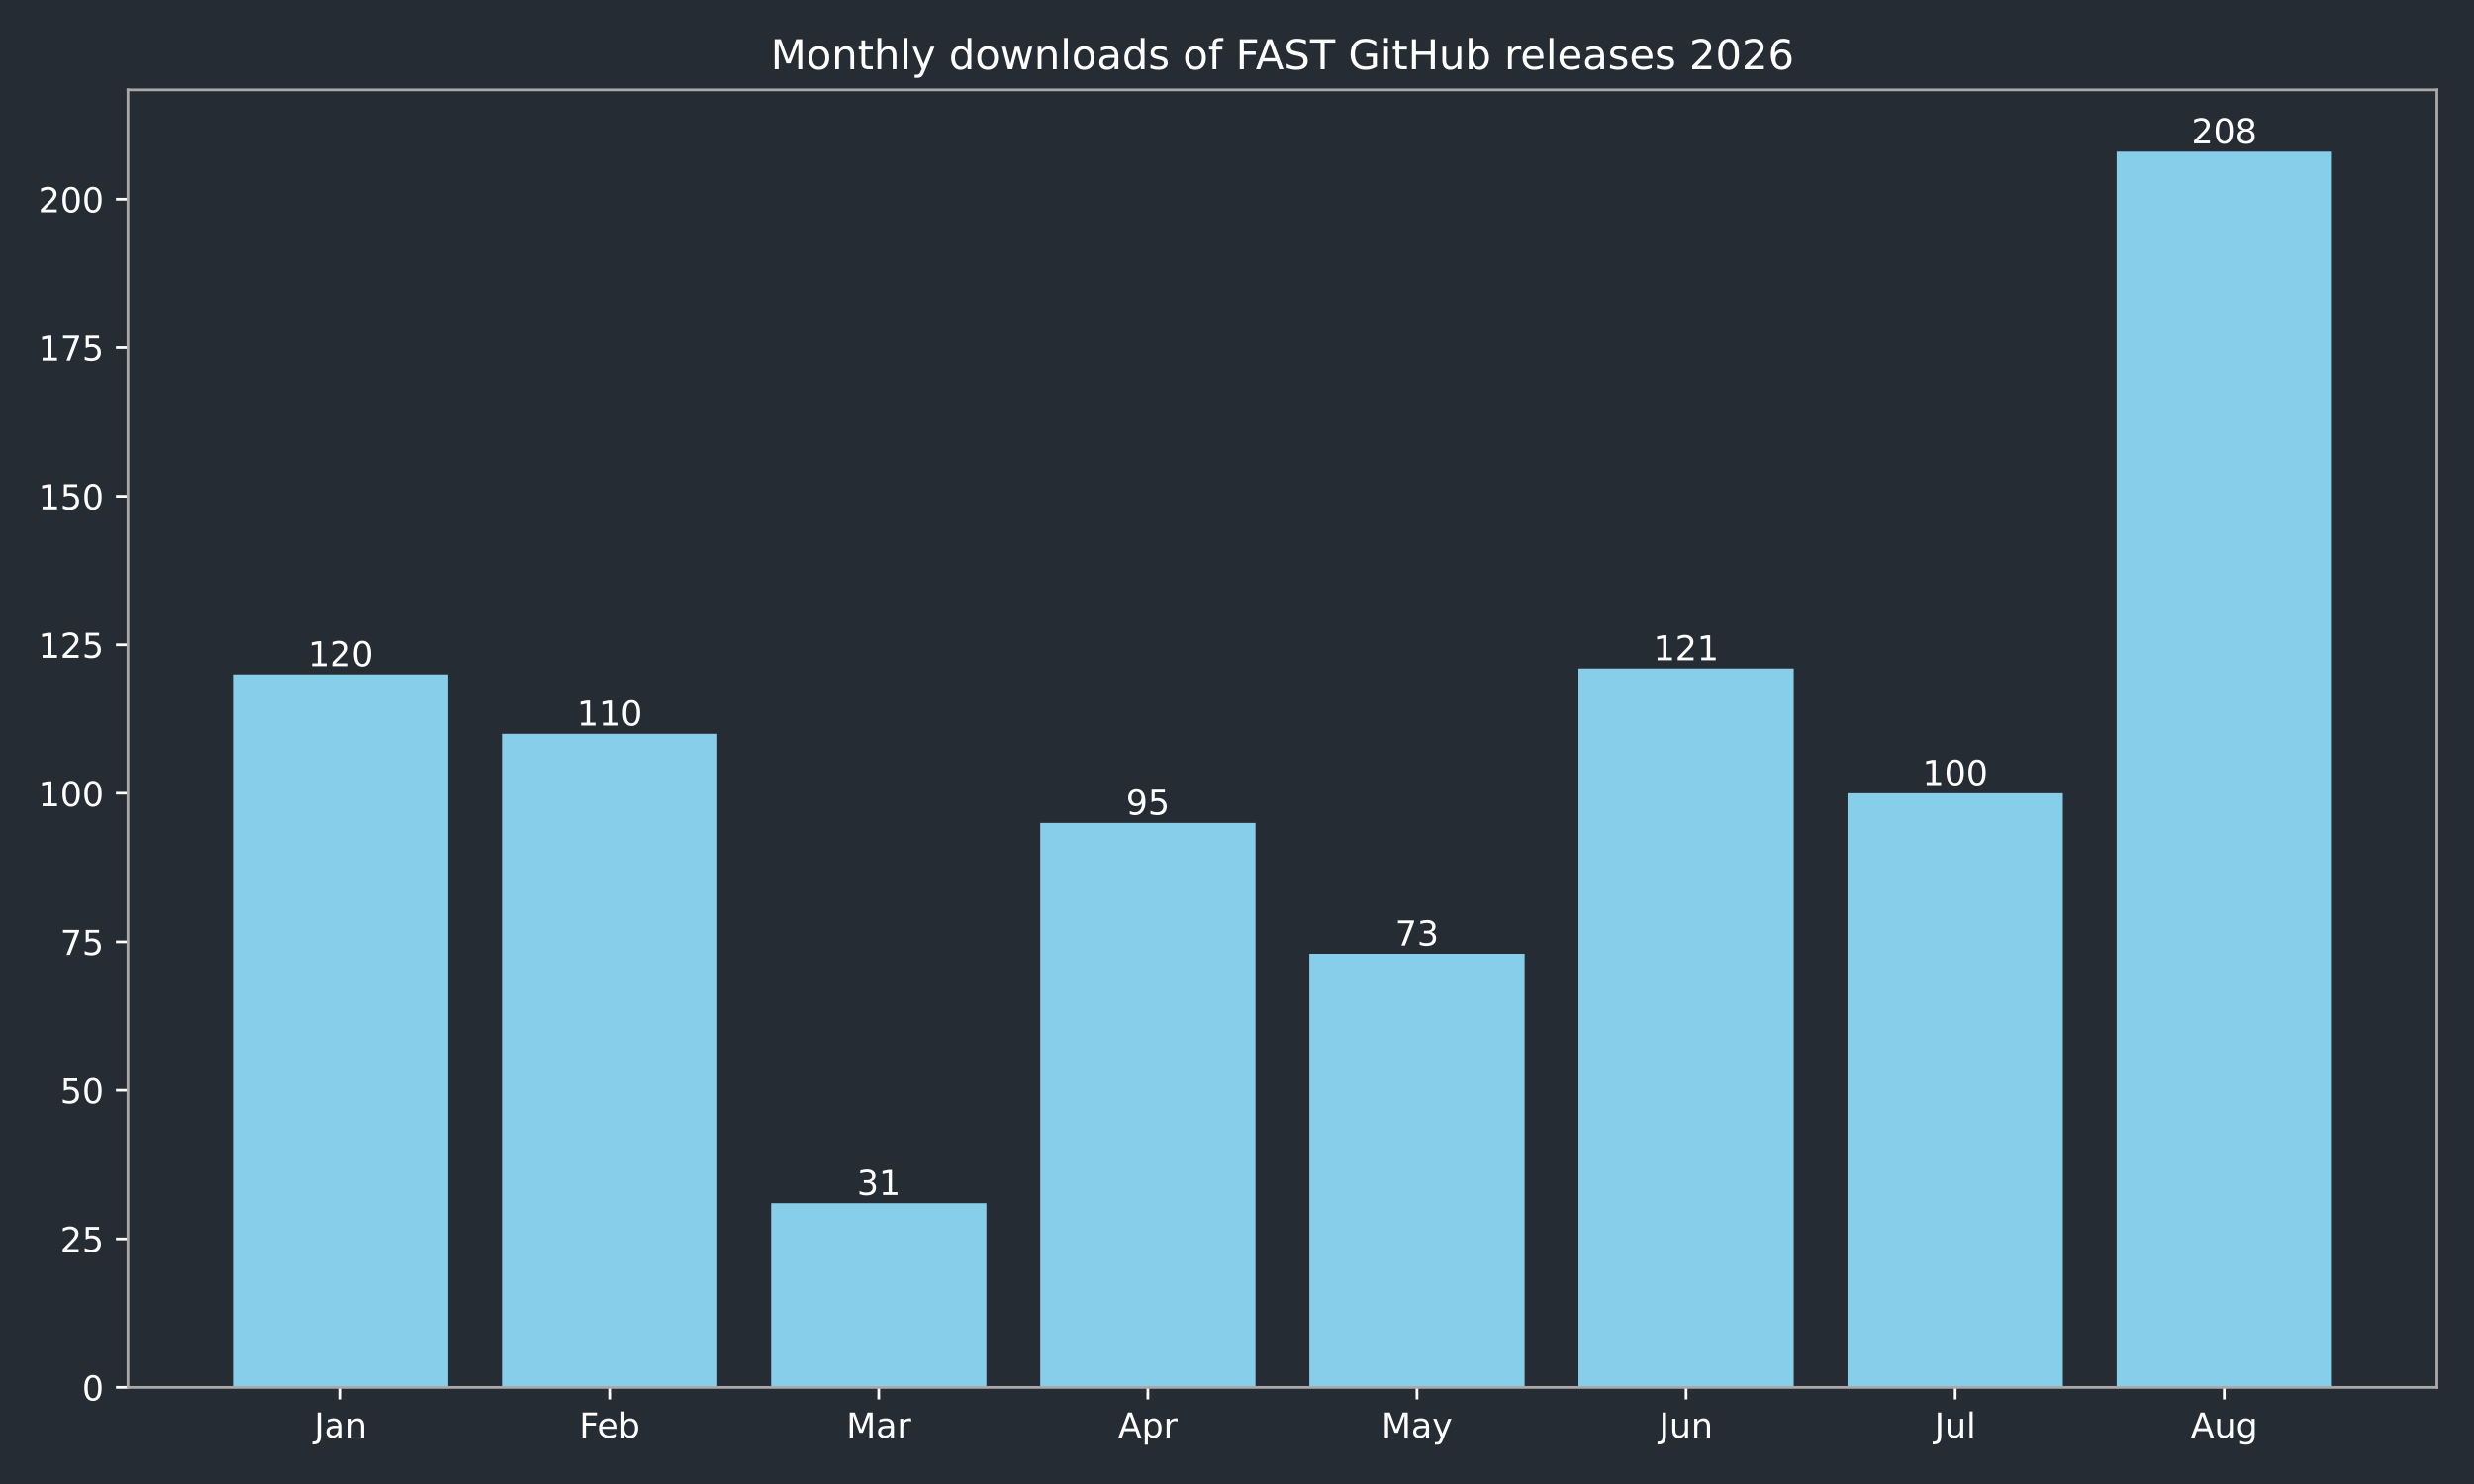
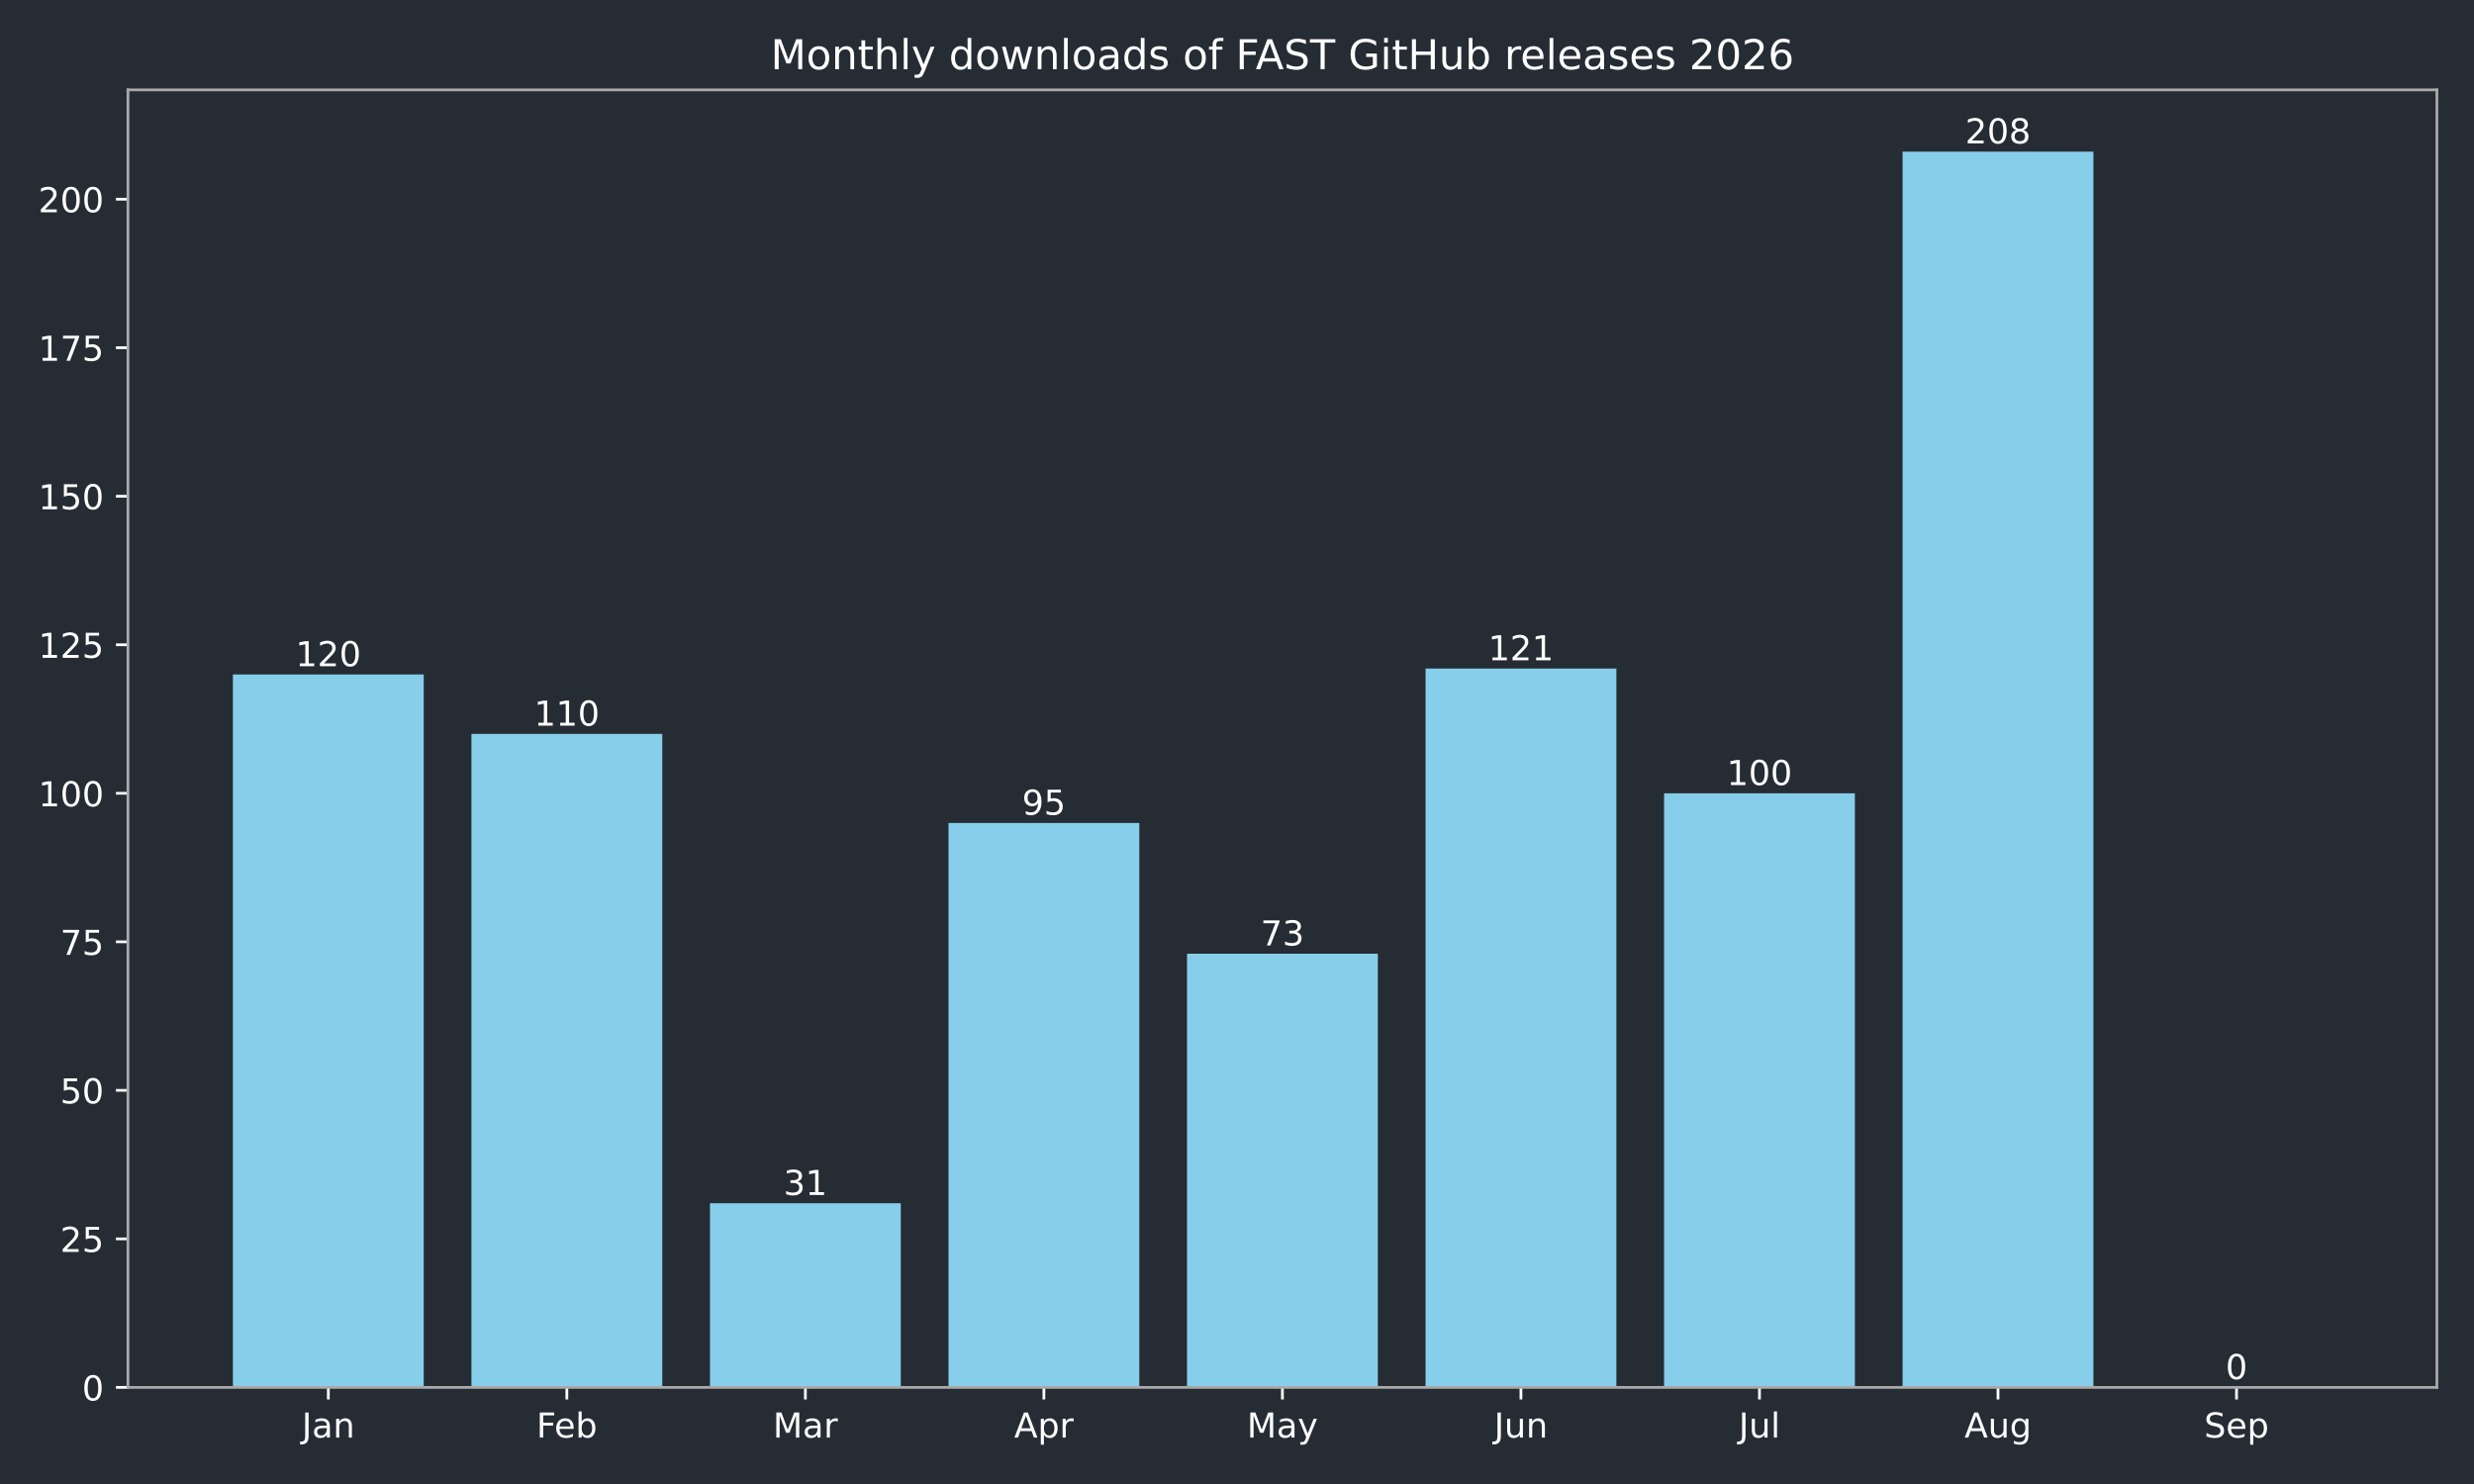
<svg xmlns="http://www.w3.org/2000/svg" xmlns:xlink="http://www.w3.org/1999/xlink" width="720pt" height="432pt" viewBox="0 0 720 432" version="1.1">
  <defs>
    <style type="text/css">*{stroke-linejoin: round; stroke-linecap: butt}</style>
  </defs>
  <g id="figure_1">
    <g id="patch_1">
      <path d="M 0 432  L 720 432  L 720 0  L 0 0  z " style="fill: #262c33" />
    </g>
    <g id="axes_1">
      <g id="patch_2">
        <path d="M 37.24 403.878  L 709.2 403.878  L 709.2 26.16  L 37.24 26.16  z " style="fill: #262c33" />
      </g>
      <g id="patch_3">
-         <path d="M 67.784 403.878  L 130.437 403.878  L 130.437 196.34  L 67.784 196.34  z " clip-path="url(#p39e24e872f)" style="fill: #87ceeb" />
+         <path d="M 67.784 403.878  L 123.318 403.878  L 123.318 196.34  L 67.784 196.34  z " clip-path="url(#pd4e7e86d3a)" style="fill: #87ceeb" />
      </g>
      <g id="patch_4">
-         <path d="M 146.101 403.878  L 208.754 403.878  L 208.754 213.635  L 146.101 213.635  z " clip-path="url(#p39e24e872f)" style="fill: #87ceeb" />
+         <path d="M 137.201 403.878  L 192.735 403.878  L 192.735 213.635  L 137.201 213.635  z " clip-path="url(#pd4e7e86d3a)" style="fill: #87ceeb" />
      </g>
      <g id="patch_5">
-         <path d="M 224.418 403.878  L 287.071 403.878  L 287.071 350.264  L 224.418 350.264  z " clip-path="url(#p39e24e872f)" style="fill: #87ceeb" />
+         <path d="M 206.618 403.878  L 262.152 403.878  L 262.152 350.264  L 206.618 350.264  z " clip-path="url(#pd4e7e86d3a)" style="fill: #87ceeb" />
      </g>
      <g id="patch_6">
-         <path d="M 302.735 403.878  L 365.388 403.878  L 365.388 239.577  L 302.735 239.577  z " clip-path="url(#p39e24e872f)" style="fill: #87ceeb" />
+         <path d="M 276.036 403.878  L 331.57 403.878  L 331.57 239.577  L 276.036 239.577  z " clip-path="url(#pd4e7e86d3a)" style="fill: #87ceeb" />
      </g>
      <g id="patch_7">
-         <path d="M 381.052 403.878  L 443.705 403.878  L 443.705 277.626  L 381.052 277.626  z " clip-path="url(#p39e24e872f)" style="fill: #87ceeb" />
+         <path d="M 345.453 403.878  L 400.987 403.878  L 400.987 277.626  L 345.453 277.626  z " clip-path="url(#pd4e7e86d3a)" style="fill: #87ceeb" />
      </g>
      <g id="patch_8">
-         <path d="M 459.369 403.878  L 522.022 403.878  L 522.022 194.611  L 459.369 194.611  z " clip-path="url(#p39e24e872f)" style="fill: #87ceeb" />
+         <path d="M 414.87 403.878  L 470.404 403.878  L 470.404 194.611  L 414.87 194.611  z " clip-path="url(#pd4e7e86d3a)" style="fill: #87ceeb" />
      </g>
      <g id="patch_9">
-         <path d="M 537.686 403.878  L 600.339 403.878  L 600.339 230.93  L 537.686 230.93  z " clip-path="url(#p39e24e872f)" style="fill: #87ceeb" />
+         <path d="M 484.288 403.878  L 539.822 403.878  L 539.822 230.93  L 484.288 230.93  z " clip-path="url(#pd4e7e86d3a)" style="fill: #87ceeb" />
      </g>
      <g id="patch_10">
-         <path d="M 616.003 403.878  L 678.656 403.878  L 678.656 44.147  L 616.003 44.147  z " clip-path="url(#p39e24e872f)" style="fill: #87ceeb" />
+         <path d="M 553.705 403.878  L 609.239 403.878  L 609.239 44.147  L 553.705 44.147  z " clip-path="url(#pd4e7e86d3a)" style="fill: #87ceeb" />
+       </g>
+       <g id="patch_11">
+         <path d="M 623.122 403.878  L 678.656 403.878  L 678.656 403.878  L 623.122 403.878  z " clip-path="url(#pd4e7e86d3a)" style="fill: #87ceeb" />
      </g>
      <g id="matplotlib.axis_1">
        <g id="xtick_1">
          <g id="line2d_1">
            <defs>
-               <path id="maeae3dffd2" d="M 0 0  L 0 3.5  " style="stroke: #ffffff; stroke-width: 0.8" />
+               <path id="mba2ca696fe" d="M 0 0  L 0 3.5  " style="stroke: #ffffff; stroke-width: 0.8" />
            </defs>
            <g>
-               <use xlink:href="#maeae3dffd2" x="99.11" y="403.878" style="fill: #ffffff; stroke: #ffffff; stroke-width: 0.8" />
+               <use xlink:href="#mba2ca696fe" x="95.551" y="403.878" style="fill: #ffffff; stroke: #ffffff; stroke-width: 0.8" />
            </g>
          </g>
          <g id="text_1">
-             <g style="fill: #ffffff" transform="translate(91.40263 418.4753) scale(0.1 -0.1)">
+             <g style="fill: #ffffff" transform="translate(87.84277 418.4753) scale(0.1 -0.1)">
              <defs>
                <path id="DejaVuSans-2d" d="M 628 4666  L 1259 4666  L 1259 325  Q 1259 -519 939 -900  Q 619 -1281 -91 -1281  L -331 -1281  L -331 -750  L -134 -750  Q 284 -750 456 -515  Q 628 -281 628 325  L 628 4666  z " transform="scale(0.015625)" />
                <path id="DejaVuSans-44" d="M 2194 1759  Q 1497 1759 1228 1600  Q 959 1441 959 1056  Q 959 750 1161 570  Q 1363 391 1709 391  Q 2188 391 2477 730  Q 2766 1069 2766 1631  L 2766 1759  L 2194 1759  z M 3341 1997  L 3341 0  L 2766 0  L 2766 531  Q 2569 213 2275 61  Q 1981 -91 1556 -91  Q 1019 -91 701 211  Q 384 513 384 1019  Q 384 1609 779 1909  Q 1175 2209 1959 2209  L 2766 2209  L 2766 2266  Q 2766 2663 2505 2880  Q 2244 3097 1772 3097  Q 1472 3097 1187 3025  Q 903 2953 641 2809  L 641 3341  Q 956 3463 1253 3523  Q 1550 3584 1831 3584  Q 2591 3584 2966 3190  Q 3341 2797 3341 1997  z " transform="scale(0.015625)" />
                <path id="DejaVuSans-51" d="M 3513 2113  L 3513 0  L 2938 0  L 2938 2094  Q 2938 2591 2744 2837  Q 2550 3084 2163 3084  Q 1697 3084 1428 2787  Q 1159 2491 1159 1978  L 1159 0  L 581 0  L 581 3500  L 1159 3500  L 1159 2956  Q 1366 3272 1645 3428  Q 1925 3584 2291 3584  Q 2894 3584 3203 3211  Q 3513 2838 3513 2113  z " transform="scale(0.015625)" />
              </defs>
              <use xlink:href="#DejaVuSans-2d" />
              <use xlink:href="#DejaVuSans-44" transform="translate(29.5 0)" />
              <use xlink:href="#DejaVuSans-51" transform="translate(90.78125 0)" />
            </g>
          </g>
        </g>
        <g id="xtick_2">
          <g id="line2d_2">
            <g>
-               <use xlink:href="#maeae3dffd2" x="177.427" y="403.878" style="fill: #ffffff; stroke: #ffffff; stroke-width: 0.8" />
+               <use xlink:href="#mba2ca696fe" x="164.968" y="403.878" style="fill: #ffffff; stroke: #ffffff; stroke-width: 0.8" />
            </g>
          </g>
          <g id="text_2">
-             <g style="fill: #ffffff" transform="translate(168.5743 418.4761) scale(0.1 -0.1)">
+             <g style="fill: #ffffff" transform="translate(156.1148 418.4761) scale(0.1 -0.1)">
              <defs>
                <path id="DejaVuSans-29" d="M 628 4666  L 3309 4666  L 3309 4134  L 1259 4134  L 1259 2759  L 3109 2759  L 3109 2228  L 1259 2228  L 1259 0  L 628 0  L 628 4666  z " transform="scale(0.015625)" />
                <path id="DejaVuSans-48" d="M 3597 1894  L 3597 1613  L 953 1613  Q 991 1019 1311 708  Q 1631 397 2203 397  Q 2534 397 2845 478  Q 3156 559 3463 722  L 3463 178  Q 3153 47 2828 -22  Q 2503 -91 2169 -91  Q 1331 -91 842 396  Q 353 884 353 1716  Q 353 2575 817 3079  Q 1281 3584 2069 3584  Q 2775 3584 3186 3129  Q 3597 2675 3597 1894  z M 3022 2063  Q 3016 2534 2758 2815  Q 2500 3097 2075 3097  Q 1594 3097 1305 2825  Q 1016 2553 972 2059  L 3022 2063  z " transform="scale(0.015625)" />
                <path id="DejaVuSans-45" d="M 3116 1747  Q 3116 2381 2855 2742  Q 2594 3103 2138 3103  Q 1681 3103 1420 2742  Q 1159 2381 1159 1747  Q 1159 1113 1420 752  Q 1681 391 2138 391  Q 2594 391 2855 752  Q 3116 1113 3116 1747  z M 1159 2969  Q 1341 3281 1617 3432  Q 1894 3584 2278 3584  Q 2916 3584 3314 3078  Q 3713 2572 3713 1747  Q 3713 922 3314 415  Q 2916 -91 2278 -91  Q 1894 -91 1617 61  Q 1341 213 1159 525  L 1159 0  L 581 0  L 581 4863  L 1159 4863  L 1159 2969  z " transform="scale(0.015625)" />
              </defs>
              <use xlink:href="#DejaVuSans-29" />
              <use xlink:href="#DejaVuSans-48" transform="translate(52.04688 0)" />
              <use xlink:href="#DejaVuSans-45" transform="translate(113.5781 0)" />
            </g>
          </g>
        </g>
        <g id="xtick_3">
          <g id="line2d_3">
            <g>
-               <use xlink:href="#maeae3dffd2" x="255.744" y="403.878" style="fill: #ffffff; stroke: #ffffff; stroke-width: 0.8" />
+               <use xlink:href="#mba2ca696fe" x="234.385" y="403.878" style="fill: #ffffff; stroke: #ffffff; stroke-width: 0.8" />
            </g>
          </g>
          <g id="text_3">
-             <g style="fill: #ffffff" transform="translate(246.3109 418.4753) scale(0.1 -0.1)">
+             <g style="fill: #ffffff" transform="translate(224.9517 418.4753) scale(0.1 -0.1)">
              <defs>
                <path id="DejaVuSans-30" d="M 628 4666  L 1569 4666  L 2759 1491  L 3956 4666  L 4897 4666  L 4897 0  L 4281 0  L 4281 4097  L 3078 897  L 2444 897  L 1241 4097  L 1241 0  L 628 0  L 628 4666  z " transform="scale(0.015625)" />
                <path id="DejaVuSans-55" d="M 2631 2963  Q 2534 3019 2420 3045  Q 2306 3072 2169 3072  Q 1681 3072 1420 2755  Q 1159 2438 1159 1844  L 1159 0  L 581 0  L 581 3500  L 1159 3500  L 1159 2956  Q 1341 3275 1631 3429  Q 1922 3584 2338 3584  Q 2397 3584 2469 3576  Q 2541 3569 2628 3553  L 2631 2963  z " transform="scale(0.015625)" />
              </defs>
              <use xlink:href="#DejaVuSans-30" />
              <use xlink:href="#DejaVuSans-44" transform="translate(86.28125 0)" />
              <use xlink:href="#DejaVuSans-55" transform="translate(147.5625 0)" />
            </g>
          </g>
        </g>
        <g id="xtick_4">
          <g id="line2d_4">
            <g>
-               <use xlink:href="#maeae3dffd2" x="334.061" y="403.878" style="fill: #ffffff; stroke: #ffffff; stroke-width: 0.8" />
+               <use xlink:href="#mba2ca696fe" x="303.803" y="403.878" style="fill: #ffffff; stroke: #ffffff; stroke-width: 0.8" />
            </g>
          </g>
          <g id="text_4">
-             <g style="fill: #ffffff" transform="translate(325.4115 418.4753) scale(0.1 -0.1)">
+             <g style="fill: #ffffff" transform="translate(295.1526 418.4753) scale(0.1 -0.1)">
              <defs>
                <path id="DejaVuSans-24" d="M 2188 4044  L 1331 1722  L 3047 1722  L 2188 4044  z M 1831 4666  L 2547 4666  L 4325 0  L 3669 0  L 3244 1197  L 1141 1197  L 716 0  L 50 0  L 1831 4666  z " transform="scale(0.015625)" />
                <path id="DejaVuSans-53" d="M 1159 525  L 1159 -1331  L 581 -1331  L 581 3500  L 1159 3500  L 1159 2969  Q 1341 3281 1617 3432  Q 1894 3584 2278 3584  Q 2916 3584 3314 3078  Q 3713 2572 3713 1747  Q 3713 922 3314 415  Q 2916 -91 2278 -91  Q 1894 -91 1617 61  Q 1341 213 1159 525  z M 3116 1747  Q 3116 2381 2855 2742  Q 2594 3103 2138 3103  Q 1681 3103 1420 2742  Q 1159 2381 1159 1747  Q 1159 1113 1420 752  Q 1681 391 2138 391  Q 2594 391 2855 752  Q 3116 1113 3116 1747  z " transform="scale(0.015625)" />
              </defs>
              <use xlink:href="#DejaVuSans-24" />
              <use xlink:href="#DejaVuSans-53" transform="translate(68.40625 0)" />
              <use xlink:href="#DejaVuSans-55" transform="translate(131.8906 0)" />
            </g>
          </g>
        </g>
        <g id="xtick_5">
          <g id="line2d_5">
            <g>
-               <use xlink:href="#maeae3dffd2" x="412.379" y="403.878" style="fill: #ffffff; stroke: #ffffff; stroke-width: 0.8" />
+               <use xlink:href="#mba2ca696fe" x="373.22" y="403.878" style="fill: #ffffff; stroke: #ffffff; stroke-width: 0.8" />
            </g>
          </g>
          <g id="text_5">
-             <g style="fill: #ffffff" transform="translate(402.041 418.4753) scale(0.1 -0.1)">
+             <g style="fill: #ffffff" transform="translate(362.8825 418.4753) scale(0.1 -0.1)">
              <defs>
                <path id="DejaVuSans-5c" d="M 2059 -325  Q 1816 -950 1584 -1140  Q 1353 -1331 966 -1331  L 506 -1331  L 506 -850  L 844 -850  Q 1081 -850 1212 -737  Q 1344 -625 1503 -206  L 1606 56  L 191 3500  L 800 3500  L 1894 763  L 2988 3500  L 3597 3500  L 2059 -325  z " transform="scale(0.015625)" />
              </defs>
              <use xlink:href="#DejaVuSans-30" />
              <use xlink:href="#DejaVuSans-44" transform="translate(86.28125 0)" />
              <use xlink:href="#DejaVuSans-5c" transform="translate(147.5625 0)" />
            </g>
          </g>
        </g>
        <g id="xtick_6">
          <g id="line2d_6">
            <g>
-               <use xlink:href="#maeae3dffd2" x="490.696" y="403.878" style="fill: #ffffff; stroke: #ffffff; stroke-width: 0.8" />
+               <use xlink:href="#mba2ca696fe" x="442.637" y="403.878" style="fill: #ffffff; stroke: #ffffff; stroke-width: 0.8" />
            </g>
          </g>
          <g id="text_6">
-             <g style="fill: #ffffff" transform="translate(482.883 418.4753) scale(0.1 -0.1)">
+             <g style="fill: #ffffff" transform="translate(434.8249 418.4753) scale(0.1 -0.1)">
              <defs>
                <path id="DejaVuSans-58" d="M 544 1381  L 544 3500  L 1119 3500  L 1119 1403  Q 1119 906 1312 657  Q 1506 409 1894 409  Q 2359 409 2629 706  Q 2900 1003 2900 1516  L 2900 3500  L 3475 3500  L 3475 0  L 2900 0  L 2900 538  Q 2691 219 2414 64  Q 2138 -91 1772 -91  Q 1169 -91 856 284  Q 544 659 544 1381  z M 1991 3584  L 1991 3584  z " transform="scale(0.015625)" />
              </defs>
              <use xlink:href="#DejaVuSans-2d" />
              <use xlink:href="#DejaVuSans-58" transform="translate(29.5 0)" />
              <use xlink:href="#DejaVuSans-51" transform="translate(92.875 0)" />
            </g>
          </g>
        </g>
        <g id="xtick_7">
          <g id="line2d_7">
            <g>
-               <use xlink:href="#maeae3dffd2" x="569.013" y="403.878" style="fill: #ffffff; stroke: #ffffff; stroke-width: 0.8" />
+               <use xlink:href="#mba2ca696fe" x="512.055" y="403.878" style="fill: #ffffff; stroke: #ffffff; stroke-width: 0.8" />
            </g>
          </g>
          <g id="text_7">
-             <g style="fill: #ffffff" transform="translate(562.9797 418.4761) scale(0.1 -0.1)">
+             <g style="fill: #ffffff" transform="translate(506.0219 418.4761) scale(0.1 -0.1)">
              <defs>
                <path id="DejaVuSans-4f" d="M 603 4863  L 1178 4863  L 1178 0  L 603 0  L 603 4863  z " transform="scale(0.015625)" />
              </defs>
              <use xlink:href="#DejaVuSans-2d" />
              <use xlink:href="#DejaVuSans-58" transform="translate(29.5 0)" />
              <use xlink:href="#DejaVuSans-4f" transform="translate(92.875 0)" />
            </g>
          </g>
        </g>
        <g id="xtick_8">
          <g id="line2d_8">
            <g>
-               <use xlink:href="#maeae3dffd2" x="647.33" y="403.878" style="fill: #ffffff; stroke: #ffffff; stroke-width: 0.8" />
+               <use xlink:href="#mba2ca696fe" x="581.472" y="403.878" style="fill: #ffffff; stroke: #ffffff; stroke-width: 0.8" />
            </g>
          </g>
          <g id="text_8">
-             <g style="fill: #ffffff" transform="translate(637.5663 418.4753) scale(0.1 -0.1)">
+             <g style="fill: #ffffff" transform="translate(571.7088 418.4753) scale(0.1 -0.1)">
              <defs>
                <path id="DejaVuSans-4a" d="M 2906 1791  Q 2906 2416 2648 2759  Q 2391 3103 1925 3103  Q 1463 3103 1205 2759  Q 947 2416 947 1791  Q 947 1169 1205 825  Q 1463 481 1925 481  Q 2391 481 2648 825  Q 2906 1169 2906 1791  z M 3481 434  Q 3481 -459 3084 -895  Q 2688 -1331 1869 -1331  Q 1566 -1331 1297 -1286  Q 1028 -1241 775 -1147  L 775 -588  Q 1028 -725 1275 -790  Q 1522 -856 1778 -856  Q 2344 -856 2625 -561  Q 2906 -266 2906 331  L 2906 616  Q 2728 306 2450 153  Q 2172 0 1784 0  Q 1141 0 747 490  Q 353 981 353 1791  Q 353 2603 747 3093  Q 1141 3584 1784 3584  Q 2172 3584 2450 3431  Q 2728 3278 2906 2969  L 2906 3500  L 3481 3500  L 3481 434  z " transform="scale(0.015625)" />
              </defs>
              <use xlink:href="#DejaVuSans-24" />
              <use xlink:href="#DejaVuSans-58" transform="translate(68.40625 0)" />
              <use xlink:href="#DejaVuSans-4a" transform="translate(131.7812 0)" />
            </g>
          </g>
        </g>
+         <g id="xtick_9">
+           <g id="line2d_9">
+             <g>
+               <use xlink:href="#mba2ca696fe" x="650.889" y="403.878" style="fill: #ffffff; stroke: #ffffff; stroke-width: 0.8" />
+             </g>
+           </g>
+           <g id="text_9">
+             <g style="fill: #ffffff" transform="translate(641.4644 418.4753) scale(0.1 -0.1)">
+               <defs>
+                 <path id="DejaVuSans-36" d="M 3425 4513  L 3425 3897  Q 3066 4069 2747 4153  Q 2428 4238 2131 4238  Q 1616 4238 1336 4038  Q 1056 3838 1056 3469  Q 1056 3159 1242 3001  Q 1428 2844 1947 2747  L 2328 2669  Q 3034 2534 3370 2195  Q 3706 1856 3706 1288  Q 3706 609 3251 259  Q 2797 -91 1919 -91  Q 1588 -91 1214 -16  Q 841 59 441 206  L 441 856  Q 825 641 1194 531  Q 1563 422 1919 422  Q 2459 422 2753 634  Q 3047 847 3047 1241  Q 3047 1584 2836 1778  Q 2625 1972 2144 2069  L 1759 2144  Q 1053 2284 737 2584  Q 422 2884 422 3419  Q 422 4038 858 4394  Q 1294 4750 2059 4750  Q 2388 4750 2728 4690  Q 3069 4631 3425 4513  z " transform="scale(0.015625)" />
+               </defs>
+               <use xlink:href="#DejaVuSans-36" />
+               <use xlink:href="#DejaVuSans-48" transform="translate(63.48438 0)" />
+               <use xlink:href="#DejaVuSans-53" transform="translate(125.0156 0)" />
+             </g>
+           </g>
+         </g>
      </g>
      <g id="matplotlib.axis_2">
        <g id="ytick_1">
-           <g id="line2d_9">
+           <g id="line2d_10">
            <defs>
-               <path id="med8e2af29f" d="M 0 0  L -3.5 0  " style="stroke: #ffffff; stroke-width: 0.8" />
+               <path id="mccb29f56ba" d="M 0 0  L -3.5 0  " style="stroke: #ffffff; stroke-width: 0.8" />
            </defs>
            <g>
-               <use xlink:href="#med8e2af29f" x="37.24" y="403.878" style="fill: #ffffff; stroke: #ffffff; stroke-width: 0.8" />
-             </g>
-           </g>
-           <g id="text_9">
+               <use xlink:href="#mccb29f56ba" x="37.24" y="403.878" style="fill: #ffffff; stroke: #ffffff; stroke-width: 0.8" />
+             </g>
+           </g>
+           <g id="text_10">
            <g style="fill: #ffffff" transform="translate(23.8775 407.6765) scale(0.1 -0.1)">
              <defs>
                <path id="DejaVuSans-13" d="M 2034 4250  Q 1547 4250 1301 3770  Q 1056 3291 1056 2328  Q 1056 1369 1301 889  Q 1547 409 2034 409  Q 2525 409 2770 889  Q 3016 1369 3016 2328  Q 3016 3291 2770 3770  Q 2525 4250 2034 4250  z M 2034 4750  Q 2819 4750 3233 4129  Q 3647 3509 3647 2328  Q 3647 1150 3233 529  Q 2819 -91 2034 -91  Q 1250 -91 836 529  Q 422 1150 422 2328  Q 422 3509 836 4129  Q 1250 4750 2034 4750  z " transform="scale(0.015625)" />
              </defs>
              <use xlink:href="#DejaVuSans-13" />
            </g>
          </g>
        </g>
        <g id="ytick_2">
-           <g id="line2d_10">
-             <g>
-               <use xlink:href="#med8e2af29f" x="37.24" y="360.641" style="fill: #ffffff; stroke: #ffffff; stroke-width: 0.8" />
-             </g>
-           </g>
-           <g id="text_10">
+           <g id="line2d_11">
+             <g>
+               <use xlink:href="#mccb29f56ba" x="37.24" y="360.641" style="fill: #ffffff; stroke: #ffffff; stroke-width: 0.8" />
+             </g>
+           </g>
+           <g id="text_11">
            <g style="fill: #ffffff" transform="translate(17.515 364.4396) scale(0.1 -0.1)">
              <defs>
                <path id="DejaVuSans-15" d="M 1228 531  L 3431 531  L 3431 0  L 469 0  L 469 531  Q 828 903 1448 1529  Q 2069 2156 2228 2338  Q 2531 2678 2651 2914  Q 2772 3150 2772 3378  Q 2772 3750 2511 3984  Q 2250 4219 1831 4219  Q 1534 4219 1204 4116  Q 875 4013 500 3803  L 500 4441  Q 881 4594 1212 4672  Q 1544 4750 1819 4750  Q 2544 4750 2975 4387  Q 3406 4025 3406 3419  Q 3406 3131 3298 2873  Q 3191 2616 2906 2266  Q 2828 2175 2409 1742  Q 1991 1309 1228 531  z " transform="scale(0.015625)" />
                <path id="DejaVuSans-18" d="M 691 4666  L 3169 4666  L 3169 4134  L 1269 4134  L 1269 2991  Q 1406 3038 1543 3061  Q 1681 3084 1819 3084  Q 2600 3084 3056 2656  Q 3513 2228 3513 1497  Q 3513 744 3044 326  Q 2575 -91 1722 -91  Q 1428 -91 1123 -41  Q 819 9 494 109  L 494 744  Q 775 591 1075 516  Q 1375 441 1709 441  Q 2250 441 2565 725  Q 2881 1009 2881 1497  Q 2881 1984 2565 2268  Q 2250 2553 1709 2553  Q 1456 2553 1204 2497  Q 953 2441 691 2322  L 691 4666  z " transform="scale(0.015625)" />
              </defs>
              <use xlink:href="#DejaVuSans-15" />
              <use xlink:href="#DejaVuSans-18" transform="translate(63.625 0)" />
            </g>
          </g>
        </g>
        <g id="ytick_3">
-           <g id="line2d_11">
-             <g>
-               <use xlink:href="#med8e2af29f" x="37.24" y="317.404" style="fill: #ffffff; stroke: #ffffff; stroke-width: 0.8" />
-             </g>
-           </g>
-           <g id="text_11">
+           <g id="line2d_12">
+             <g>
+               <use xlink:href="#mccb29f56ba" x="37.24" y="317.404" style="fill: #ffffff; stroke: #ffffff; stroke-width: 0.8" />
+             </g>
+           </g>
+           <g id="text_12">
            <g style="fill: #ffffff" transform="translate(17.515 321.2027) scale(0.1 -0.1)">
              <use xlink:href="#DejaVuSans-18" />
              <use xlink:href="#DejaVuSans-13" transform="translate(63.625 0)" />
            </g>
          </g>
        </g>
        <g id="ytick_4">
-           <g id="line2d_12">
-             <g>
-               <use xlink:href="#med8e2af29f" x="37.24" y="274.167" style="fill: #ffffff; stroke: #ffffff; stroke-width: 0.8" />
-             </g>
-           </g>
-           <g id="text_12">
+           <g id="line2d_13">
+             <g>
+               <use xlink:href="#mccb29f56ba" x="37.24" y="274.167" style="fill: #ffffff; stroke: #ffffff; stroke-width: 0.8" />
+             </g>
+           </g>
+           <g id="text_13">
            <g style="fill: #ffffff" transform="translate(17.515 277.9658) scale(0.1 -0.1)">
              <defs>
                <path id="DejaVuSans-1a" d="M 525 4666  L 3525 4666  L 3525 4397  L 1831 0  L 1172 0  L 2766 4134  L 525 4134  L 525 4666  z " transform="scale(0.015625)" />
              </defs>
              <use xlink:href="#DejaVuSans-1a" />
              <use xlink:href="#DejaVuSans-18" transform="translate(63.625 0)" />
            </g>
          </g>
        </g>
        <g id="ytick_5">
-           <g id="line2d_13">
-             <g>
-               <use xlink:href="#med8e2af29f" x="37.24" y="230.93" style="fill: #ffffff; stroke: #ffffff; stroke-width: 0.8" />
-             </g>
-           </g>
-           <g id="text_13">
+           <g id="line2d_14">
+             <g>
+               <use xlink:href="#mccb29f56ba" x="37.24" y="230.93" style="fill: #ffffff; stroke: #ffffff; stroke-width: 0.8" />
+             </g>
+           </g>
+           <g id="text_14">
            <g style="fill: #ffffff" transform="translate(11.1525 234.7288) scale(0.1 -0.1)">
              <defs>
                <path id="DejaVuSans-14" d="M 794 531  L 1825 531  L 1825 4091  L 703 3866  L 703 4441  L 1819 4666  L 2450 4666  L 2450 531  L 3481 531  L 3481 0  L 794 0  L 794 531  z " transform="scale(0.015625)" />
              </defs>
              <use xlink:href="#DejaVuSans-14" />
              <use xlink:href="#DejaVuSans-13" transform="translate(63.625 0)" />
              <use xlink:href="#DejaVuSans-13" transform="translate(127.25 0)" />
            </g>
          </g>
        </g>
        <g id="ytick_6">
-           <g id="line2d_14">
-             <g>
-               <use xlink:href="#med8e2af29f" x="37.24" y="187.693" style="fill: #ffffff; stroke: #ffffff; stroke-width: 0.8" />
-             </g>
-           </g>
-           <g id="text_14">
+           <g id="line2d_15">
+             <g>
+               <use xlink:href="#mccb29f56ba" x="37.24" y="187.693" style="fill: #ffffff; stroke: #ffffff; stroke-width: 0.8" />
+             </g>
+           </g>
+           <g id="text_15">
            <g style="fill: #ffffff" transform="translate(11.1525 191.4919) scale(0.1 -0.1)">
              <use xlink:href="#DejaVuSans-14" />
              <use xlink:href="#DejaVuSans-15" transform="translate(63.625 0)" />
              <use xlink:href="#DejaVuSans-18" transform="translate(127.25 0)" />
            </g>
          </g>
        </g>
        <g id="ytick_7">
-           <g id="line2d_15">
-             <g>
-               <use xlink:href="#med8e2af29f" x="37.24" y="144.456" style="fill: #ffffff; stroke: #ffffff; stroke-width: 0.8" />
-             </g>
-           </g>
-           <g id="text_15">
+           <g id="line2d_16">
+             <g>
+               <use xlink:href="#mccb29f56ba" x="37.24" y="144.456" style="fill: #ffffff; stroke: #ffffff; stroke-width: 0.8" />
+             </g>
+           </g>
+           <g id="text_16">
            <g style="fill: #ffffff" transform="translate(11.1525 148.255) scale(0.1 -0.1)">
              <use xlink:href="#DejaVuSans-14" />
              <use xlink:href="#DejaVuSans-18" transform="translate(63.625 0)" />
              <use xlink:href="#DejaVuSans-13" transform="translate(127.25 0)" />
            </g>
          </g>
        </g>
        <g id="ytick_8">
-           <g id="line2d_16">
-             <g>
-               <use xlink:href="#med8e2af29f" x="37.24" y="101.219" style="fill: #ffffff; stroke: #ffffff; stroke-width: 0.8" />
-             </g>
-           </g>
-           <g id="text_16">
+           <g id="line2d_17">
+             <g>
+               <use xlink:href="#mccb29f56ba" x="37.24" y="101.219" style="fill: #ffffff; stroke: #ffffff; stroke-width: 0.8" />
+             </g>
+           </g>
+           <g id="text_17">
            <g style="fill: #ffffff" transform="translate(11.1525 105.0181) scale(0.1 -0.1)">
              <use xlink:href="#DejaVuSans-14" />
              <use xlink:href="#DejaVuSans-1a" transform="translate(63.625 0)" />
              <use xlink:href="#DejaVuSans-18" transform="translate(127.25 0)" />
            </g>
          </g>
        </g>
        <g id="ytick_9">
-           <g id="line2d_17">
-             <g>
-               <use xlink:href="#med8e2af29f" x="37.24" y="57.982" style="fill: #ffffff; stroke: #ffffff; stroke-width: 0.8" />
-             </g>
-           </g>
-           <g id="text_17">
+           <g id="line2d_18">
+             <g>
+               <use xlink:href="#mccb29f56ba" x="37.24" y="57.982" style="fill: #ffffff; stroke: #ffffff; stroke-width: 0.8" />
+             </g>
+           </g>
+           <g id="text_18">
            <g style="fill: #ffffff" transform="translate(11.1525 61.78119) scale(0.1 -0.1)">
              <use xlink:href="#DejaVuSans-15" />
              <use xlink:href="#DejaVuSans-13" transform="translate(63.625 0)" />
              <use xlink:href="#DejaVuSans-13" transform="translate(127.25 0)" />
            </g>
          </g>
        </g>
      </g>
-       <g id="patch_11">
+       <g id="patch_12">
        <path d="M 37.24 403.878  L 37.24 26.16  " style="fill: none; stroke: #a9a9a9; stroke-width: 0.8; stroke-linejoin: miter; stroke-linecap: square" />
      </g>
-       <g id="patch_12">
+       <g id="patch_13">
        <path d="M 709.2 403.878  L 709.2 26.16  " style="fill: none; stroke: #a9a9a9; stroke-width: 0.8; stroke-linejoin: miter; stroke-linecap: square" />
      </g>
-       <g id="patch_13">
+       <g id="patch_14">
        <path d="M 37.24 403.878  L 709.2 403.878  " style="fill: none; stroke: #a9a9a9; stroke-width: 0.8; stroke-linejoin: miter; stroke-linecap: square" />
      </g>
-       <g id="patch_14">
+       <g id="patch_15">
        <path d="M 37.24 26.16  L 709.2 26.16  " style="fill: none; stroke: #a9a9a9; stroke-width: 0.8; stroke-linejoin: miter; stroke-linecap: square" />
      </g>
-       <g id="text_18">
-         <g style="fill: #ffffff" transform="translate(89.56669 193.9381) scale(0.1 -0.1)">
+       <g id="text_19">
+         <g style="fill: #ffffff" transform="translate(86.00683 193.9381) scale(0.1 -0.1)">
          <use xlink:href="#DejaVuSans-14" />
          <use xlink:href="#DejaVuSans-15" transform="translate(63.625 0)" />
          <use xlink:href="#DejaVuSans-13" transform="translate(127.25 0)" />
        </g>
      </g>
-       <g id="text_19">
-         <g style="fill: #ffffff" transform="translate(167.8837 211.2329) scale(0.1 -0.1)">
+       <g id="text_20">
+         <g style="fill: #ffffff" transform="translate(155.4242 211.2329) scale(0.1 -0.1)">
          <use xlink:href="#DejaVuSans-14" />
          <use xlink:href="#DejaVuSans-14" transform="translate(63.625 0)" />
          <use xlink:href="#DejaVuSans-13" transform="translate(127.25 0)" />
        </g>
      </g>
-       <g id="text_20">
-         <g style="fill: #ffffff" transform="translate(249.382 347.8615) scale(0.1 -0.1)">
+       <g id="text_21">
+         <g style="fill: #ffffff" transform="translate(228.0228 347.8615) scale(0.1 -0.1)">
          <defs>
            <path id="DejaVuSans-16" d="M 2597 2516  Q 3050 2419 3304 2112  Q 3559 1806 3559 1356  Q 3559 666 3084 287  Q 2609 -91 1734 -91  Q 1441 -91 1130 -33  Q 819 25 488 141  L 488 750  Q 750 597 1062 519  Q 1375 441 1716 441  Q 2309 441 2620 675  Q 2931 909 2931 1356  Q 2931 1769 2642 2001  Q 2353 2234 1838 2234  L 1294 2234  L 1294 2753  L 1863 2753  Q 2328 2753 2575 2939  Q 2822 3125 2822 3475  Q 2822 3834 2567 4026  Q 2313 4219 1838 4219  Q 1578 4219 1281 4162  Q 984 4106 628 3988  L 628 4550  Q 988 4650 1302 4700  Q 1616 4750 1894 4750  Q 2613 4750 3031 4423  Q 3450 4097 3450 3541  Q 3450 3153 3228 2886  Q 3006 2619 2597 2516  z " transform="scale(0.015625)" />
          </defs>
          <use xlink:href="#DejaVuSans-16" />
          <use xlink:href="#DejaVuSans-14" transform="translate(63.625 0)" />
        </g>
      </g>
-       <g id="text_21">
-         <g style="fill: #ffffff" transform="translate(327.699 237.175) scale(0.1 -0.1)">
+       <g id="text_22">
+         <g style="fill: #ffffff" transform="translate(297.4401 237.175) scale(0.1 -0.1)">
          <defs>
            <path id="DejaVuSans-1c" d="M 703 97  L 703 672  Q 941 559 1184 500  Q 1428 441 1663 441  Q 2288 441 2617 861  Q 2947 1281 2994 2138  Q 2813 1869 2534 1725  Q 2256 1581 1919 1581  Q 1219 1581 811 2004  Q 403 2428 403 3163  Q 403 3881 828 4315  Q 1253 4750 1959 4750  Q 2769 4750 3195 4129  Q 3622 3509 3622 2328  Q 3622 1225 3098 567  Q 2575 -91 1691 -91  Q 1453 -91 1209 -44  Q 966 3 703 97  z M 1959 2075  Q 2384 2075 2632 2365  Q 2881 2656 2881 3163  Q 2881 3666 2632 3958  Q 2384 4250 1959 4250  Q 1534 4250 1286 3958  Q 1038 3666 1038 3163  Q 1038 2656 1286 2365  Q 1534 2075 1959 2075  z " transform="scale(0.015625)" />
          </defs>
          <use xlink:href="#DejaVuSans-1c" />
          <use xlink:href="#DejaVuSans-18" transform="translate(63.625 0)" />
        </g>
      </g>
-       <g id="text_22">
-         <g style="fill: #ffffff" transform="translate(406.016 275.2235) scale(0.1 -0.1)">
+       <g id="text_23">
+         <g style="fill: #ffffff" transform="translate(366.8575 275.2235) scale(0.1 -0.1)">
          <use xlink:href="#DejaVuSans-1a" />
          <use xlink:href="#DejaVuSans-16" transform="translate(63.625 0)" />
        </g>
      </g>
-       <g id="text_23">
-         <g style="fill: #ffffff" transform="translate(481.1518 192.2087) scale(0.1 -0.1)">
+       <g id="text_24">
+         <g style="fill: #ffffff" transform="translate(433.0936 192.2087) scale(0.1 -0.1)">
          <use xlink:href="#DejaVuSans-14" />
          <use xlink:href="#DejaVuSans-15" transform="translate(63.625 0)" />
          <use xlink:href="#DejaVuSans-14" transform="translate(127.25 0)" />
        </g>
      </g>
-       <g id="text_24">
-         <g style="fill: #ffffff" transform="translate(559.4688 228.5277) scale(0.1 -0.1)">
+       <g id="text_25">
+         <g style="fill: #ffffff" transform="translate(502.511 228.5277) scale(0.1 -0.1)">
          <use xlink:href="#DejaVuSans-14" />
          <use xlink:href="#DejaVuSans-13" transform="translate(63.625 0)" />
          <use xlink:href="#DejaVuSans-13" transform="translate(127.25 0)" />
        </g>
      </g>
-       <g id="text_25">
-         <g style="fill: #ffffff" transform="translate(637.7858 41.74421) scale(0.1 -0.1)">
+       <g id="text_26">
+         <g style="fill: #ffffff" transform="translate(571.9283 41.74421) scale(0.1 -0.1)">
          <defs>
            <path id="DejaVuSans-1b" d="M 2034 2216  Q 1584 2216 1326 1975  Q 1069 1734 1069 1313  Q 1069 891 1326 650  Q 1584 409 2034 409  Q 2484 409 2743 651  Q 3003 894 3003 1313  Q 3003 1734 2745 1975  Q 2488 2216 2034 2216  z M 1403 2484  Q 997 2584 770 2862  Q 544 3141 544 3541  Q 544 4100 942 4425  Q 1341 4750 2034 4750  Q 2731 4750 3128 4425  Q 3525 4100 3525 3541  Q 3525 3141 3298 2862  Q 3072 2584 2669 2484  Q 3125 2378 3379 2068  Q 3634 1759 3634 1313  Q 3634 634 3220 271  Q 2806 -91 2034 -91  Q 1263 -91 848 271  Q 434 634 434 1313  Q 434 1759 690 2068  Q 947 2378 1403 2484  z M 1172 3481  Q 1172 3119 1398 2916  Q 1625 2713 2034 2713  Q 2441 2713 2670 2916  Q 2900 3119 2900 3481  Q 2900 3844 2670 4047  Q 2441 4250 2034 4250  Q 1625 4250 1398 4047  Q 1172 3844 1172 3481  z " transform="scale(0.015625)" />
          </defs>
          <use xlink:href="#DejaVuSans-15" />
          <use xlink:href="#DejaVuSans-13" transform="translate(63.625 0)" />
          <use xlink:href="#DejaVuSans-1b" transform="translate(127.25 0)" />
        </g>
      </g>
-       <g id="text_26">
+       <g id="text_27">
+         <g style="fill: #ffffff" transform="translate(647.7082 401.4753) scale(0.1 -0.1)">
+           <use xlink:href="#DejaVuSans-13" />
+         </g>
+       </g>
+       <g id="text_28">
        <g style="fill: #ffffff" transform="translate(224.2869 20.16) scale(0.12 -0.12)">
          <defs>
            <path id="DejaVuSans-52" d="M 1959 3097  Q 1497 3097 1228 2736  Q 959 2375 959 1747  Q 959 1119 1226 758  Q 1494 397 1959 397  Q 2419 397 2687 759  Q 2956 1122 2956 1747  Q 2956 2369 2687 2733  Q 2419 3097 1959 3097  z M 1959 3584  Q 2709 3584 3137 3096  Q 3566 2609 3566 1747  Q 3566 888 3137 398  Q 2709 -91 1959 -91  Q 1206 -91 779 398  Q 353 888 353 1747  Q 353 2609 779 3096  Q 1206 3584 1959 3584  z " transform="scale(0.015625)" />
            <path id="DejaVuSans-57" d="M 1172 4494  L 1172 3500  L 2356 3500  L 2356 3053  L 1172 3053  L 1172 1153  Q 1172 725 1289 603  Q 1406 481 1766 481  L 2356 481  L 2356 0  L 1766 0  Q 1100 0 847 248  Q 594 497 594 1153  L 594 3053  L 172 3053  L 172 3500  L 594 3500  L 594 4494  L 1172 4494  z " transform="scale(0.015625)" />
            <path id="DejaVuSans-4b" d="M 3513 2113  L 3513 0  L 2938 0  L 2938 2094  Q 2938 2591 2744 2837  Q 2550 3084 2163 3084  Q 1697 3084 1428 2787  Q 1159 2491 1159 1978  L 1159 0  L 581 0  L 581 4863  L 1159 4863  L 1159 2956  Q 1366 3272 1645 3428  Q 1925 3584 2291 3584  Q 2894 3584 3203 3211  Q 3513 2838 3513 2113  z " transform="scale(0.015625)" />
            <path id="DejaVuSans-3" transform="scale(0.015625)" />
            <path id="DejaVuSans-47" d="M 2906 2969  L 2906 4863  L 3481 4863  L 3481 0  L 2906 0  L 2906 525  Q 2725 213 2448 61  Q 2172 -91 1784 -91  Q 1150 -91 751 415  Q 353 922 353 1747  Q 353 2572 751 3078  Q 1150 3584 1784 3584  Q 2172 3584 2448 3432  Q 2725 3281 2906 2969  z M 947 1747  Q 947 1113 1208 752  Q 1469 391 1925 391  Q 2381 391 2643 752  Q 2906 1113 2906 1747  Q 2906 2381 2643 2742  Q 2381 3103 1925 3103  Q 1469 3103 1208 2742  Q 947 2381 947 1747  z " transform="scale(0.015625)" />
            <path id="DejaVuSans-5a" d="M 269 3500  L 844 3500  L 1563 769  L 2278 3500  L 2956 3500  L 3675 769  L 4391 3500  L 4966 3500  L 4050 0  L 3372 0  L 2619 2869  L 1863 0  L 1184 0  L 269 3500  z " transform="scale(0.015625)" />
            <path id="DejaVuSans-56" d="M 2834 3397  L 2834 2853  Q 2591 2978 2328 3040  Q 2066 3103 1784 3103  Q 1356 3103 1142 2972  Q 928 2841 928 2578  Q 928 2378 1081 2264  Q 1234 2150 1697 2047  L 1894 2003  Q 2506 1872 2764 1633  Q 3022 1394 3022 966  Q 3022 478 2636 193  Q 2250 -91 1575 -91  Q 1294 -91 989 -36  Q 684 19 347 128  L 347 722  Q 666 556 975 473  Q 1284 391 1588 391  Q 1994 391 2212 530  Q 2431 669 2431 922  Q 2431 1156 2273 1281  Q 2116 1406 1581 1522  L 1381 1569  Q 847 1681 609 1914  Q 372 2147 372 2553  Q 372 3047 722 3315  Q 1072 3584 1716 3584  Q 2034 3584 2315 3537  Q 2597 3491 2834 3397  z " transform="scale(0.015625)" />
            <path id="DejaVuSans-49" d="M 2375 4863  L 2375 4384  L 1825 4384  Q 1516 4384 1395 4259  Q 1275 4134 1275 3809  L 1275 3500  L 2222 3500  L 2222 3053  L 1275 3053  L 1275 0  L 697 0  L 697 3053  L 147 3053  L 147 3500  L 697 3500  L 697 3744  Q 697 4328 969 4595  Q 1241 4863 1831 4863  L 2375 4863  z " transform="scale(0.015625)" />
-             <path id="DejaVuSans-36" d="M 3425 4513  L 3425 3897  Q 3066 4069 2747 4153  Q 2428 4238 2131 4238  Q 1616 4238 1336 4038  Q 1056 3838 1056 3469  Q 1056 3159 1242 3001  Q 1428 2844 1947 2747  L 2328 2669  Q 3034 2534 3370 2195  Q 3706 1856 3706 1288  Q 3706 609 3251 259  Q 2797 -91 1919 -91  Q 1588 -91 1214 -16  Q 841 59 441 206  L 441 856  Q 825 641 1194 531  Q 1563 422 1919 422  Q 2459 422 2753 634  Q 3047 847 3047 1241  Q 3047 1584 2836 1778  Q 2625 1972 2144 2069  L 1759 2144  Q 1053 2284 737 2584  Q 422 2884 422 3419  Q 422 4038 858 4394  Q 1294 4750 2059 4750  Q 2388 4750 2728 4690  Q 3069 4631 3425 4513  z " transform="scale(0.015625)" />
            <path id="DejaVuSans-37" d="M -19 4666  L 3928 4666  L 3928 4134  L 2272 4134  L 2272 0  L 1638 0  L 1638 4134  L -19 4134  L -19 4666  z " transform="scale(0.015625)" />
            <path id="DejaVuSans-2a" d="M 3809 666  L 3809 1919  L 2778 1919  L 2778 2438  L 4434 2438  L 4434 434  Q 4069 175 3628 42  Q 3188 -91 2688 -91  Q 1594 -91 976 548  Q 359 1188 359 2328  Q 359 3472 976 4111  Q 1594 4750 2688 4750  Q 3144 4750 3555 4637  Q 3966 4525 4313 4306  L 4313 3634  Q 3963 3931 3569 4081  Q 3175 4231 2741 4231  Q 1884 4231 1454 3753  Q 1025 3275 1025 2328  Q 1025 1384 1454 906  Q 1884 428 2741 428  Q 3075 428 3337 486  Q 3600 544 3809 666  z " transform="scale(0.015625)" />
            <path id="DejaVuSans-4c" d="M 603 3500  L 1178 3500  L 1178 0  L 603 0  L 603 3500  z M 603 4863  L 1178 4863  L 1178 4134  L 603 4134  L 603 4863  z " transform="scale(0.015625)" />
            <path id="DejaVuSans-2b" d="M 628 4666  L 1259 4666  L 1259 2753  L 3553 2753  L 3553 4666  L 4184 4666  L 4184 0  L 3553 0  L 3553 2222  L 1259 2222  L 1259 0  L 628 0  L 628 4666  z " transform="scale(0.015625)" />
            <path id="DejaVuSans-19" d="M 2113 2584  Q 1688 2584 1439 2293  Q 1191 2003 1191 1497  Q 1191 994 1439 701  Q 1688 409 2113 409  Q 2538 409 2786 701  Q 3034 994 3034 1497  Q 3034 2003 2786 2293  Q 2538 2584 2113 2584  z M 3366 4563  L 3366 3988  Q 3128 4100 2886 4159  Q 2644 4219 2406 4219  Q 1781 4219 1451 3797  Q 1122 3375 1075 2522  Q 1259 2794 1537 2939  Q 1816 3084 2150 3084  Q 2853 3084 3261 2657  Q 3669 2231 3669 1497  Q 3669 778 3244 343  Q 2819 -91 2113 -91  Q 1303 -91 875 529  Q 447 1150 447 2328  Q 447 3434 972 4092  Q 1497 4750 2381 4750  Q 2619 4750 2861 4703  Q 3103 4656 3366 4563  z " transform="scale(0.015625)" />
          </defs>
          <use xlink:href="#DejaVuSans-30" />
          <use xlink:href="#DejaVuSans-52" transform="translate(86.28125 0)" />
          <use xlink:href="#DejaVuSans-51" transform="translate(147.4688 0)" />
          <use xlink:href="#DejaVuSans-57" transform="translate(210.8438 0)" />
          <use xlink:href="#DejaVuSans-4b" transform="translate(250.0469 0)" />
          <use xlink:href="#DejaVuSans-4f" transform="translate(313.4219 0)" />
          <use xlink:href="#DejaVuSans-5c" transform="translate(341.2031 0)" />
          <use xlink:href="#DejaVuSans-3" transform="translate(400.3906 0)" />
          <use xlink:href="#DejaVuSans-47" transform="translate(432.1719 0)" />
          <use xlink:href="#DejaVuSans-52" transform="translate(495.6562 0)" />
          <use xlink:href="#DejaVuSans-5a" transform="translate(556.8438 0)" />
          <use xlink:href="#DejaVuSans-51" transform="translate(638.625 0)" />
          <use xlink:href="#DejaVuSans-4f" transform="translate(702 0)" />
          <use xlink:href="#DejaVuSans-52" transform="translate(729.7812 0)" />
          <use xlink:href="#DejaVuSans-44" transform="translate(790.9688 0)" />
          <use xlink:href="#DejaVuSans-47" transform="translate(852.25 0)" />
          <use xlink:href="#DejaVuSans-56" transform="translate(915.7344 0)" />
          <use xlink:href="#DejaVuSans-3" transform="translate(967.8281 0)" />
          <use xlink:href="#DejaVuSans-52" transform="translate(999.6094 0)" />
          <use xlink:href="#DejaVuSans-49" transform="translate(1060.797 0)" />
          <use xlink:href="#DejaVuSans-3" transform="translate(1096 0)" />
          <use xlink:href="#DejaVuSans-29" transform="translate(1127.781 0)" />
          <use xlink:href="#DejaVuSans-24" transform="translate(1176.125 0)" />
          <use xlink:href="#DejaVuSans-36" transform="translate(1244.531 0)" />
          <use xlink:href="#DejaVuSans-37" transform="translate(1308.016 0)" />
          <use xlink:href="#DejaVuSans-3" transform="translate(1369.094 0)" />
          <use xlink:href="#DejaVuSans-2a" transform="translate(1400.875 0)" />
          <use xlink:href="#DejaVuSans-4c" transform="translate(1478.359 0)" />
          <use xlink:href="#DejaVuSans-57" transform="translate(1506.141 0)" />
          <use xlink:href="#DejaVuSans-2b" transform="translate(1545.344 0)" />
          <use xlink:href="#DejaVuSans-58" transform="translate(1620.547 0)" />
          <use xlink:href="#DejaVuSans-45" transform="translate(1683.922 0)" />
          <use xlink:href="#DejaVuSans-3" transform="translate(1747.406 0)" />
          <use xlink:href="#DejaVuSans-55" transform="translate(1779.188 0)" />
          <use xlink:href="#DejaVuSans-48" transform="translate(1818.094 0)" />
          <use xlink:href="#DejaVuSans-4f" transform="translate(1879.625 0)" />
          <use xlink:href="#DejaVuSans-48" transform="translate(1907.406 0)" />
          <use xlink:href="#DejaVuSans-44" transform="translate(1968.938 0)" />
          <use xlink:href="#DejaVuSans-56" transform="translate(2030.219 0)" />
          <use xlink:href="#DejaVuSans-48" transform="translate(2082.312 0)" />
          <use xlink:href="#DejaVuSans-56" transform="translate(2143.844 0)" />
          <use xlink:href="#DejaVuSans-3" transform="translate(2195.938 0)" />
          <use xlink:href="#DejaVuSans-15" transform="translate(2227.719 0)" />
          <use xlink:href="#DejaVuSans-13" transform="translate(2291.344 0)" />
          <use xlink:href="#DejaVuSans-15" transform="translate(2354.969 0)" />
          <use xlink:href="#DejaVuSans-19" transform="translate(2418.594 0)" />
        </g>
      </g>
    </g>
  </g>
  <defs>
-     <clipPath id="p39e24e872f">
+     <clipPath id="pd4e7e86d3a">
      <rect x="37.24" y="26.16" width="671.96" height="377.718" />
    </clipPath>
  </defs>
</svg>
